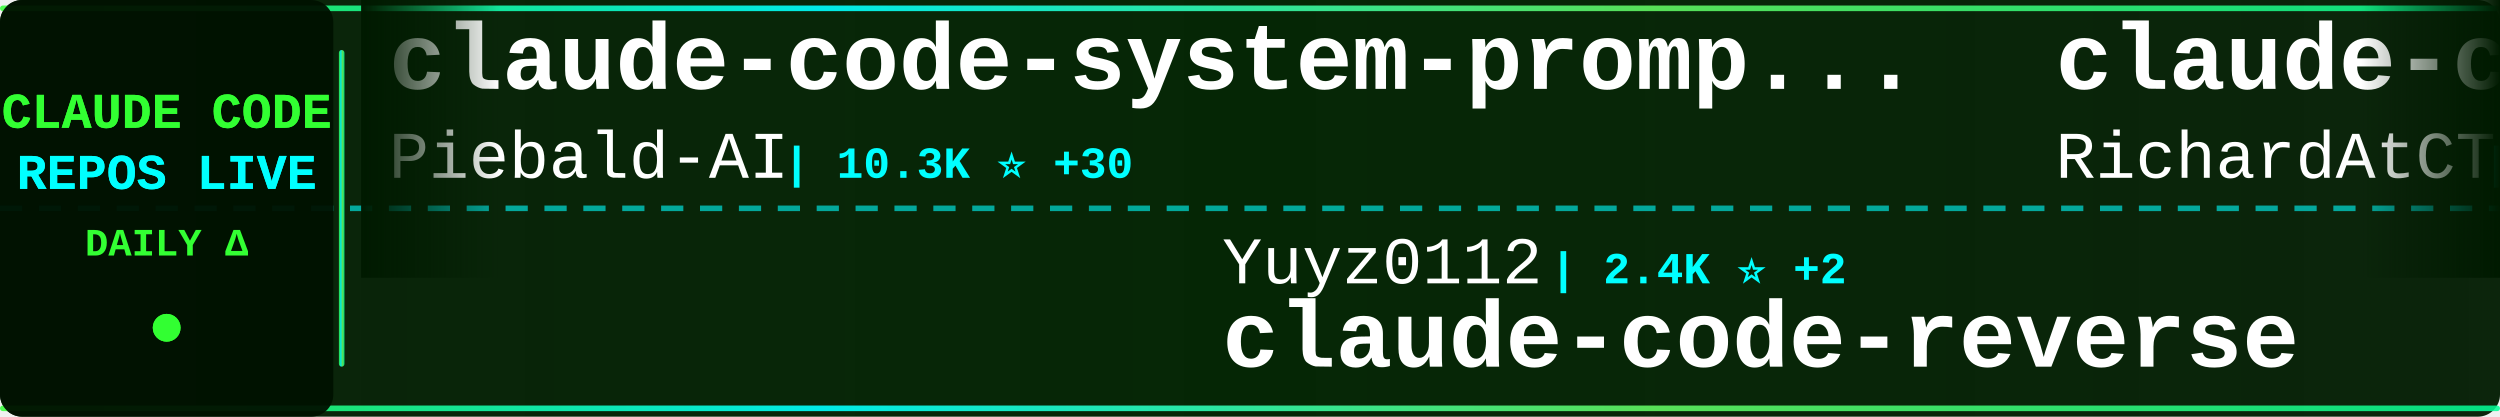
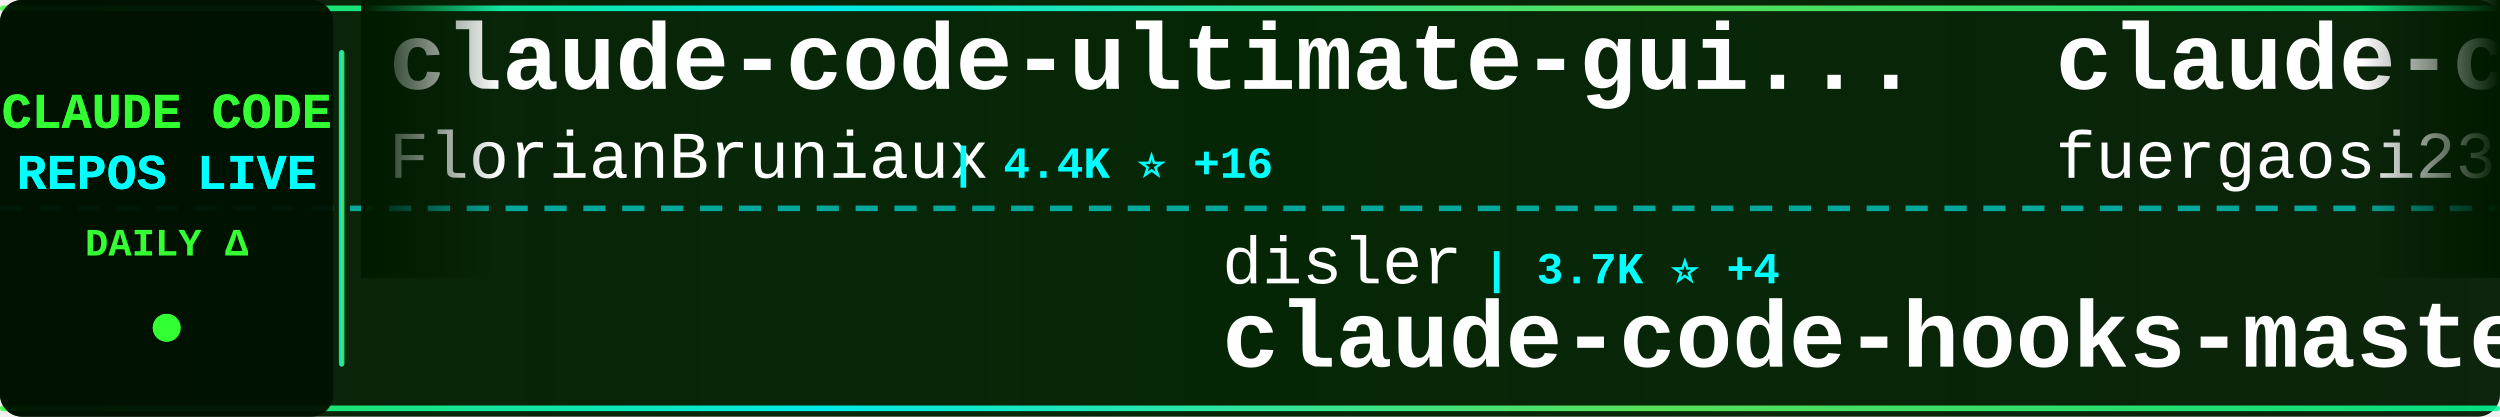
<svg xmlns="http://www.w3.org/2000/svg" width="900" height="150">
  <defs>
    <linearGradient id="tickerBg" x1="0%" y1="0%" x2="100%" y2="0%">
      <stop offset="0%" style="stop-color:#001a00;stop-opacity:0.95" />
      <stop offset="50%" style="stop-color:#002200;stop-opacity:0.98" />
      <stop offset="100%" style="stop-color:#001a00;stop-opacity:0.95" />
    </linearGradient>
    <linearGradient id="borderGrad" x1="0%" y1="0%" x2="100%" y2="0%">
      <stop offset="0%" style="stop-color:#33ff33;stop-opacity:0.85">
        <animate attributeName="stop-opacity" values="0.85;1;0.85" dur="2s" repeatCount="indefinite" />
      </stop>
      <stop offset="33%" style="stop-color:#00ffff;stop-opacity:0.9">
        <animate attributeName="stop-opacity" values="0.9;1;0.9" dur="2.2s" repeatCount="indefinite" />
      </stop>
      <stop offset="66%" style="stop-color:#66ff66;stop-opacity:0.85">
        <animate attributeName="stop-opacity" values="0.85;1;0.85" dur="1.8s" repeatCount="indefinite" />
      </stop>
      <stop offset="100%" style="stop-color:#00ff99;stop-opacity:0.85">
        <animate attributeName="stop-opacity" values="0.85;1;0.85" dur="2s" repeatCount="indefinite" />
      </stop>
    </linearGradient>
    <filter id="textGlow">
      <feGaussianBlur stdDeviation="0.1" result="coloredBlur" />
      <feMerge>
        <feMergeNode in="coloredBlur" />
        <feMergeNode in="SourceGraphic" />
      </feMerge>
    </filter>
    <filter id="metricGlow">
      <feGaussianBlur stdDeviation="0.2" result="coloredBlur" />
      <feMerge>
        <feMergeNode in="coloredBlur" />
        <feMergeNode in="SourceGraphic" />
      </feMerge>
    </filter>
    <linearGradient id="leftFade" x1="0%" y1="0%" x2="100%" y2="0%">
      <stop offset="0%" style="stop-color:#001a00;stop-opacity:1" />
      <stop offset="100%" style="stop-color:#001a00;stop-opacity:0" />
    </linearGradient>
    <linearGradient id="rightFade" x1="0%" y1="0%" x2="100%" y2="0%">
      <stop offset="0%" style="stop-color:#001a00;stop-opacity:0" />
      <stop offset="100%" style="stop-color:#001a00;stop-opacity:1" />
    </linearGradient>
  </defs>
  <rect width="900" height="150" fill="url(#tickerBg)" rx="8" />
  <rect x="0" y="2" width="900" height="2" fill="url(#borderGrad)" rx="1" />
  <rect x="0" y="146" width="900" height="2" fill="url(#borderGrad)" rx="1" />
  <line x1="0" y1="75" x2="900" y2="75" stroke="#00ffff" stroke-width="2" stroke-dasharray="8 6" opacity="0.6" />
  <rect x="0" y="0" width="120" height="150" fill="#001100" opacity="0.95" rx="8" />
  <text x="60" y="46" font-family="'Courier New', monospace" font-size="18" font-weight="bold" fill="#33ff33" text-anchor="middle" filter="url(#textGlow)">
    CLAUDE CODE
  </text>
  <text x="60" y="68" font-family="'Courier New', monospace" font-size="18" font-weight="bold" fill="#00ffff" text-anchor="middle" filter="url(#textGlow)">
    REPOS LIVE
  </text>
  <text x="60" y="92" font-family="'Courier New', monospace" font-size="14" font-weight="bold" fill="#33ff33" text-anchor="middle">
    DAILY Δ
  </text>
  <circle cx="60" cy="118" r="5" fill="#33ff33" filter="url(#metricGlow)">
    <animate attributeName="r" values="4;6;4" dur="1.5s" repeatCount="indefinite" />
    <animate attributeName="opacity" values="0.6;1;0.6" dur="1.5s" repeatCount="indefinite" />
  </circle>
  <rect x="122" y="18" width="2" height="114" fill="url(#borderGrad)" rx="1" />
  <clipPath id="tickerClip">
    <rect x="130" y="0" width="770" height="150" />
  </clipPath>
  <g clip-path="url(#tickerClip)">
    <g id="tickerItems">
      <animateTransform attributeName="transform" attributeType="XML" type="translate" from="0 0" to="-3000 0" dur="54s" repeatCount="indefinite" />
      <g transform="translate(0, 0)">
-         <text x="140" y="32" font-family="'Courier New', monospace" font-size="34" font-weight="bold" fill="#ffffff">claude-code-system-promp...</text>
-         <text x="140" y="64" font-family="'Courier New', monospace" font-size="24" font-weight="normal" fill="#ffffff" opacity="1.0">Piebald-AI</text>
-         <text x="282" y="64" font-family="'Courier New', monospace" font-size="16" font-weight="bold" fill="#00ffff"> | 10.3K ⭐ +30</text>
+         <text x="140" y="32" font-family="'Courier New', monospace" font-size="34" font-weight="bold" fill="#ffffff">claude-code-ultimate-gui...</text>
+         <text x="140" y="64" font-family="'Courier New', monospace" font-size="24" font-weight="normal" fill="#ffffff" opacity="1.0">FlorianBruniaux</text>
+         <text x="342" y="64" font-family="'Courier New', monospace" font-size="16" font-weight="bold" fill="#00ffff"> | 4.4K ⭐ +16</text>
      </g>
      <g transform="translate(300, 0)">
-         <text x="140" y="102" font-family="'Courier New', monospace" font-size="24" font-weight="normal" fill="#ffffff" opacity="1.0">Yuyz0112</text>
-         <text x="258" y="102" font-family="'Courier New', monospace" font-size="16" font-weight="bold" fill="#00ffff"> | 2.4K ⭐ +2</text>
-         <text x="140" y="132" font-family="'Courier New', monospace" font-size="34" font-weight="bold" fill="#ffffff">claude-code-reverse</text>
+         <text x="140" y="102" font-family="'Courier New', monospace" font-size="24" font-weight="normal" fill="#ffffff" opacity="1.0">disler</text>
+         <text x="234" y="102" font-family="'Courier New', monospace" font-size="16" font-weight="bold" fill="#00ffff"> | 3.7K ⭐ +4</text>
+         <text x="140" y="132" font-family="'Courier New', monospace" font-size="34" font-weight="bold" fill="#ffffff">claude-code-hooks-master...</text>
      </g>
      <g transform="translate(600, 0)">
-         <text x="140" y="32" font-family="'Courier New', monospace" font-size="34" font-weight="bold" fill="#ffffff">claude-code-telegram</text>
-         <text x="140" y="64" font-family="'Courier New', monospace" font-size="24" font-weight="normal" fill="#ffffff" opacity="1.0">RichardAtCT</text>
-         <text x="294" y="64" font-family="'Courier New', monospace" font-size="16" font-weight="bold" fill="#00ffff"> | 2.6K ⭐ +1</text>
+         <text x="140" y="32" font-family="'Courier New', monospace" font-size="34" font-weight="bold" fill="#ffffff">claude-code-proxy</text>
+         <text x="140" y="64" font-family="'Courier New', monospace" font-size="24" font-weight="normal" fill="#ffffff" opacity="1.0">fuergaosi233</text>
+         <text x="306" y="64" font-family="'Courier New', monospace" font-size="16" font-weight="bold" fill="#00ffff"> | 2.6K ⭐ +3</text>
      </g>
      <g transform="translate(900, 0)">
-         <text x="140" y="102" font-family="'Courier New', monospace" font-size="24" font-weight="normal" fill="#ffffff" opacity="1.0">ykdojo</text>
-         <text x="234" y="102" font-family="'Courier New', monospace" font-size="16" font-weight="bold" fill="#00ffff"> | 8.3K ⭐ +11</text>
-         <text x="140" y="132" font-family="'Courier New', monospace" font-size="34" font-weight="bold" fill="#ffffff">claude-code-tips</text>
+         <text x="140" y="102" font-family="'Courier New', monospace" font-size="24" font-weight="normal" fill="#ffffff" opacity="1.0">farion1231</text>
+         <text x="282" y="102" font-family="'Courier New', monospace" font-size="16" font-weight="bold" fill="#00ffff"> | 73.4K ⭐ +833</text>
+         <text x="140" y="132" font-family="'Courier New', monospace" font-size="34" font-weight="bold" fill="#ffffff">cc-switch</text>
      </g>
      <g transform="translate(1200, 0)">
-         <text x="140" y="32" font-family="'Courier New', monospace" font-size="34" font-weight="bold" fill="#ffffff">my-claude-code-setup</text>
-         <text x="140" y="64" font-family="'Courier New', monospace" font-size="24" font-weight="normal" fill="#ffffff" opacity="1.0">centminmod</text>
-         <text x="282" y="64" font-family="'Courier New', monospace" font-size="16" font-weight="bold" fill="#00ffff"> | 2.3K ⭐ +4</text>
+         <text x="140" y="32" font-family="'Courier New', monospace" font-size="34" font-weight="bold" fill="#ffffff">ralph</text>
+         <text x="140" y="64" font-family="'Courier New', monospace" font-size="24" font-weight="normal" fill="#ffffff" opacity="1.0">snarktank</text>
+         <text x="270" y="64" font-family="'Courier New', monospace" font-size="16" font-weight="bold" fill="#00ffff"> | 19.2K ⭐ +40</text>
      </g>
      <g transform="translate(1500, 0)">
-         <text x="140" y="102" font-family="'Courier New', monospace" font-size="24" font-weight="normal" fill="#ffffff" opacity="1.0">multica-ai</text>
-         <text x="282" y="102" font-family="'Courier New', monospace" font-size="16" font-weight="bold" fill="#00ffff"> | 133.6K ⭐ +1.6K</text>
-         <text x="140" y="132" font-family="'Courier New', monospace" font-size="34" font-weight="bold" fill="#ffffff">andrej-karpathy-skills</text>
+         <text x="140" y="102" font-family="'Courier New', monospace" font-size="24" font-weight="normal" fill="#ffffff" opacity="1.0">feiskyer</text>
+         <text x="258" y="102" font-family="'Courier New', monospace" font-size="16" font-weight="bold" fill="#00ffff"> | 1.5K ⭐ +1</text>
+         <text x="140" y="132" font-family="'Courier New', monospace" font-size="34" font-weight="bold" fill="#ffffff">claude-code-settings</text>
      </g>
      <g transform="translate(1800, 0)">
-         <text x="140" y="32" font-family="'Courier New', monospace" font-size="34" font-weight="bold" fill="#ffffff">claude-skills</text>
-         <text x="140" y="64" font-family="'Courier New', monospace" font-size="24" font-weight="normal" fill="#ffffff" opacity="1.0">alirezarezvani</text>
-         <text x="330" y="64" font-family="'Courier New', monospace" font-size="16" font-weight="bold" fill="#00ffff"> | 15.1K ⭐ +121</text>
+         <text x="140" y="32" font-family="'Courier New', monospace" font-size="34" font-weight="bold" fill="#ffffff">Claude-code</text>
+         <text x="140" y="64" font-family="'Courier New', monospace" font-size="24" font-weight="normal" fill="#ffffff" opacity="1.0">fazxes</text>
+         <text x="234" y="64" font-family="'Courier New', monospace" font-size="16" font-weight="bold" fill="#00ffff"> | 216 ⭐ +1</text>
      </g>
      <g transform="translate(2100, 0)">
-         <text x="140" y="102" font-family="'Courier New', monospace" font-size="24" font-weight="normal" fill="#ffffff" opacity="1.0">777genius</text>
-         <text x="270" y="102" font-family="'Courier New', monospace" font-size="16" font-weight="bold" fill="#00ffff"> | 912 ⭐ +1</text>
-         <text x="140" y="132" font-family="'Courier New', monospace" font-size="34" font-weight="bold" fill="#ffffff">claude-code-source-code</text>
+         <text x="140" y="102" font-family="'Courier New', monospace" font-size="24" font-weight="normal" fill="#ffffff" opacity="1.0">centminmod</text>
+         <text x="282" y="102" font-family="'Courier New', monospace" font-size="16" font-weight="bold" fill="#00ffff"> | 2.3K ⭐ +4</text>
+         <text x="140" y="132" font-family="'Courier New', monospace" font-size="34" font-weight="bold" fill="#ffffff">my-claude-code-setup</text>
      </g>
      <g transform="translate(2400, 0)">
-         <text x="140" y="32" font-family="'Courier New', monospace" font-size="34" font-weight="bold" fill="#ffffff">claude-code-source</text>
-         <text x="140" y="64" font-family="'Courier New', monospace" font-size="24" font-weight="normal" fill="#ffffff" opacity="1.0">JrCx7scC</text>
-         <text x="258" y="64" font-family="'Courier New', monospace" font-size="16" font-weight="bold" fill="#00ffff"> | 368 ⭐</text>
+         <text x="140" y="32" font-family="'Courier New', monospace" font-size="34" font-weight="bold" fill="#ffffff">claude-code-guide</text>
+         <text x="140" y="64" font-family="'Courier New', monospace" font-size="24" font-weight="normal" fill="#ffffff" opacity="1.0">Cranot</text>
+         <text x="234" y="64" font-family="'Courier New', monospace" font-size="16" font-weight="bold" fill="#00ffff"> | 2.7K ⭐ +4</text>
      </g>
      <g transform="translate(2700, 0)">
-         <text x="140" y="102" font-family="'Courier New', monospace" font-size="24" font-weight="normal" fill="#ffffff" opacity="1.0">edmund-io</text>
-         <text x="270" y="102" font-family="'Courier New', monospace" font-size="16" font-weight="bold" fill="#00ffff"> | 1.4K ⭐ +3</text>
-         <text x="140" y="132" font-family="'Courier New', monospace" font-size="34" font-weight="bold" fill="#ffffff">edmunds-claude-code</text>
+         <text x="140" y="102" font-family="'Courier New', monospace" font-size="24" font-weight="normal" fill="#ffffff" opacity="1.0">lst97</text>
+         <text x="222" y="102" font-family="'Courier New', monospace" font-size="16" font-weight="bold" fill="#00ffff"> | 1.6K ⭐</text>
+         <text x="140" y="132" font-family="'Courier New', monospace" font-size="34" font-weight="bold" fill="#ffffff">claude-code-sub-agents</text>
      </g>
      <g transform="translate(3000, 0)">
-         <text x="140" y="32" font-family="'Courier New', monospace" font-size="34" font-weight="bold" fill="#ffffff">claude-code-system-promp...</text>
-         <text x="140" y="64" font-family="'Courier New', monospace" font-size="24" font-weight="normal" fill="#ffffff" opacity="1.0">Piebald-AI</text>
-         <text x="282" y="64" font-family="'Courier New', monospace" font-size="16" font-weight="bold" fill="#00ffff"> | 10.3K ⭐ +30</text>
+         <text x="140" y="32" font-family="'Courier New', monospace" font-size="34" font-weight="bold" fill="#ffffff">claude-code-ultimate-gui...</text>
+         <text x="140" y="64" font-family="'Courier New', monospace" font-size="24" font-weight="normal" fill="#ffffff" opacity="1.0">FlorianBruniaux</text>
+         <text x="342" y="64" font-family="'Courier New', monospace" font-size="16" font-weight="bold" fill="#00ffff"> | 4.4K ⭐ +16</text>
      </g>
      <g transform="translate(3300, 0)">
-         <text x="140" y="102" font-family="'Courier New', monospace" font-size="24" font-weight="normal" fill="#ffffff" opacity="1.0">Yuyz0112</text>
-         <text x="258" y="102" font-family="'Courier New', monospace" font-size="16" font-weight="bold" fill="#00ffff"> | 2.4K ⭐ +2</text>
-         <text x="140" y="132" font-family="'Courier New', monospace" font-size="34" font-weight="bold" fill="#ffffff">claude-code-reverse</text>
+         <text x="140" y="102" font-family="'Courier New', monospace" font-size="24" font-weight="normal" fill="#ffffff" opacity="1.0">disler</text>
+         <text x="234" y="102" font-family="'Courier New', monospace" font-size="16" font-weight="bold" fill="#00ffff"> | 3.7K ⭐ +4</text>
+         <text x="140" y="132" font-family="'Courier New', monospace" font-size="34" font-weight="bold" fill="#ffffff">claude-code-hooks-master...</text>
      </g>
      <g transform="translate(3600, 0)">
-         <text x="140" y="32" font-family="'Courier New', monospace" font-size="34" font-weight="bold" fill="#ffffff">claude-code-telegram</text>
-         <text x="140" y="64" font-family="'Courier New', monospace" font-size="24" font-weight="normal" fill="#ffffff" opacity="1.0">RichardAtCT</text>
-         <text x="294" y="64" font-family="'Courier New', monospace" font-size="16" font-weight="bold" fill="#00ffff"> | 2.6K ⭐ +1</text>
+         <text x="140" y="32" font-family="'Courier New', monospace" font-size="34" font-weight="bold" fill="#ffffff">claude-code-proxy</text>
+         <text x="140" y="64" font-family="'Courier New', monospace" font-size="24" font-weight="normal" fill="#ffffff" opacity="1.0">fuergaosi233</text>
+         <text x="306" y="64" font-family="'Courier New', monospace" font-size="16" font-weight="bold" fill="#00ffff"> | 2.6K ⭐ +3</text>
      </g>
      <g transform="translate(3900, 0)">
-         <text x="140" y="102" font-family="'Courier New', monospace" font-size="24" font-weight="normal" fill="#ffffff" opacity="1.0">ykdojo</text>
-         <text x="234" y="102" font-family="'Courier New', monospace" font-size="16" font-weight="bold" fill="#00ffff"> | 8.3K ⭐ +11</text>
-         <text x="140" y="132" font-family="'Courier New', monospace" font-size="34" font-weight="bold" fill="#ffffff">claude-code-tips</text>
+         <text x="140" y="102" font-family="'Courier New', monospace" font-size="24" font-weight="normal" fill="#ffffff" opacity="1.0">farion1231</text>
+         <text x="282" y="102" font-family="'Courier New', monospace" font-size="16" font-weight="bold" fill="#00ffff"> | 73.4K ⭐ +833</text>
+         <text x="140" y="132" font-family="'Courier New', monospace" font-size="34" font-weight="bold" fill="#ffffff">cc-switch</text>
      </g>
    </g>
  </g>
  <rect x="130" y="0" width="50" height="100" fill="url(#leftFade)" />
  <rect x="850" y="0" width="50" height="100" fill="url(#rightFade)" />
</svg>
